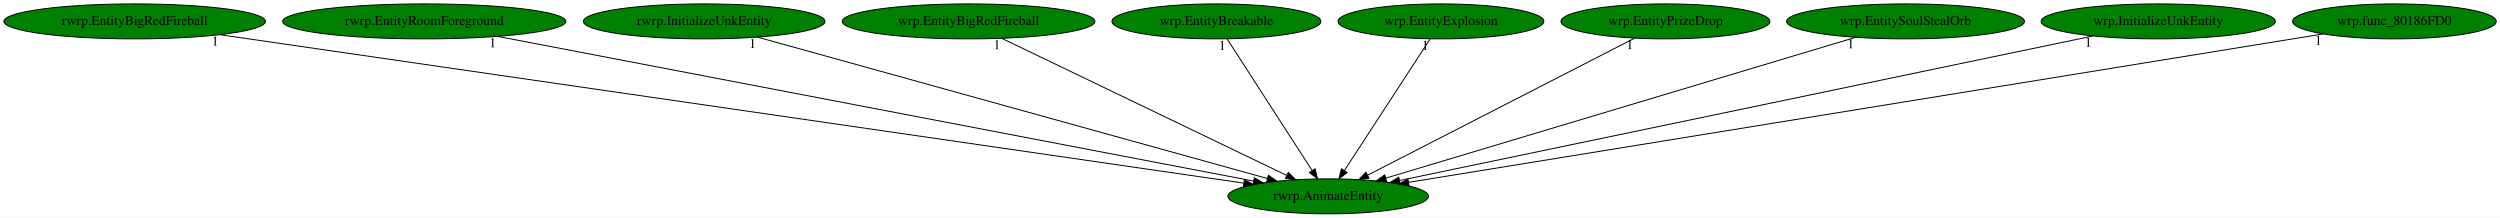
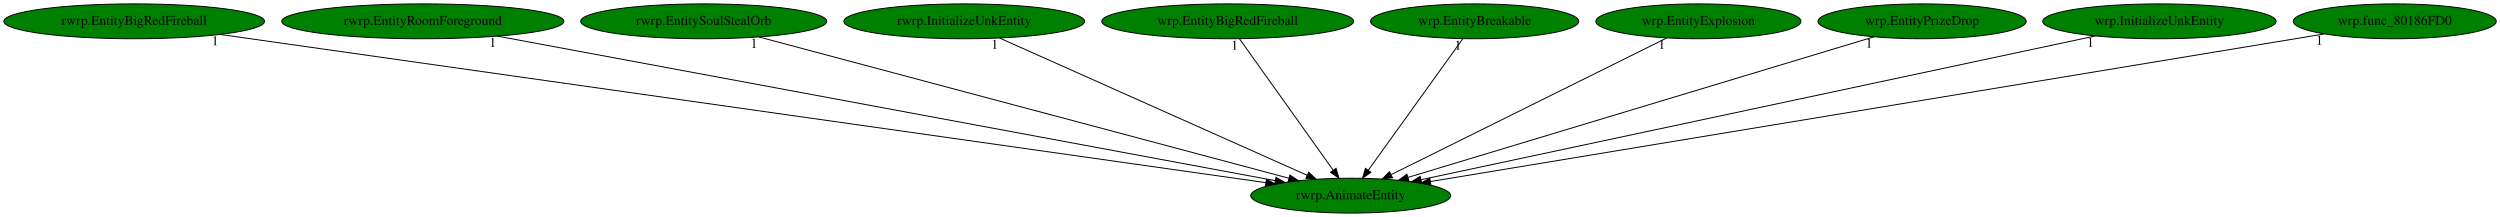
- <svg xmlns="http://www.w3.org/2000/svg" xmlns:xlink="http://www.w3.org/1999/xlink" width="2572pt" height="224pt" viewBox="0.00 0.00 2572.18 224.00">
+ <svg xmlns="http://www.w3.org/2000/svg" xmlns:xlink="http://www.w3.org/1999/xlink" width="2581pt" height="224pt" viewBox="0.00 0.00 2581.18 224.00">
  <g id="graph0" class="graph" transform="scale(1 1) rotate(0) translate(4 220)">
-     <polygon fill="white" stroke="transparent" points="-4,4 -4,-220 2568.18,-220 2568.18,4 -4,4" />
+     <polygon fill="white" stroke="transparent" points="-4,4 -4,-220 2577.18,-220 2577.18,4 -4,4" />
    <g id="node1" class="node">
-       <ellipse fill="green" stroke="black" cx="1362.54" cy="-18" rx="103.18" ry="18" />
-       <text text-anchor="middle" x="1362.54" y="-14.3" font-family="Times,serif" font-size="14.00">rwrp.AnimateEntity</text>
+       <ellipse fill="green" stroke="black" cx="1390.54" cy="-18" rx="103.18" ry="18" />
+       <text text-anchor="middle" x="1390.54" y="-14.3" font-family="Times,serif" font-size="14.00">rwrp.AnimateEntity</text>
    </g>
    <g id="node2" class="node">
      <g id="a_node2">
        <a xlink:href="rwrp.EntityBigRedFireball.svg" xlink:title="rwrp.EntityBigRedFireball">
          <ellipse fill="green" stroke="black" cx="134.54" cy="-198" rx="134.58" ry="18" />
          <text text-anchor="middle" x="134.54" y="-194.3" font-family="Times,serif" font-size="14.00">rwrp.EntityBigRedFireball</text>
        </a>
      </g>
    </g>
    <g id="edge1" class="edge">
-       <path fill="none" stroke="black" d="M222.36,-184.27C448.75,-151.45 1050.2,-64.27 1275.6,-31.6" />
-       <polygon fill="black" stroke="black" points="1276.33,-35.03 1285.73,-30.13 1275.33,-28.1 1276.33,-35.03" />
-       <text text-anchor="middle" x="217.36" y="-173.07" font-family="Times,serif" font-size="14.00">1</text>
+       <path fill="none" stroke="black" d="M223.11,-184.45C454.13,-151.71 1073.05,-63.99 1302.96,-31.41" />
+       <polygon fill="black" stroke="black" points="1303.54,-34.86 1312.95,-30 1302.56,-27.93 1303.54,-34.86" />
+       <text text-anchor="middle" x="218.11" y="-173.25" font-family="Times,serif" font-size="14.00">1</text>
    </g>
    <g id="node3" class="node">
      <g id="a_node3">
        <a xlink:href="rwrp.EntityRoomForeground.svg" xlink:title="rwrp.EntityRoomForeground">
          <ellipse fill="green" stroke="black" cx="432.54" cy="-198" rx="145.67" ry="18" />
          <text text-anchor="middle" x="432.54" y="-194.3" font-family="Times,serif" font-size="14.00">rwrp.EntityRoomForeground</text>
        </a>
      </g>
    </g>
    <g id="edge2" class="edge">
-       <path fill="none" stroke="black" d="M507.86,-182.58C681.88,-149.28 1110.37,-67.26 1285.78,-33.69" />
-       <polygon fill="black" stroke="black" points="1286.55,-37.11 1295.71,-31.79 1285.23,-30.23 1286.55,-37.11" />
-       <text text-anchor="middle" x="502.86" y="-171.38" font-family="Times,serif" font-size="14.00">1</text>
+       <path fill="none" stroke="black" d="M509.72,-182.66C689.11,-149.33 1132.56,-66.93 1312.64,-33.47" />
+       <polygon fill="black" stroke="black" points="1313.38,-36.9 1322.57,-31.63 1312.1,-30.01 1313.38,-36.9" />
+       <text text-anchor="middle" x="504.72" y="-171.46" font-family="Times,serif" font-size="14.00">1</text>
    </g>
    <g id="node4" class="node">
      <g id="a_node4">
-         <a xlink:href="rwrp.InitializeUnkEntity.svg" xlink:title="rwrp.InitializeUnkEntity">
-           <ellipse fill="green" stroke="black" cx="720.54" cy="-198" rx="124.28" ry="18" />
-           <text text-anchor="middle" x="720.54" y="-194.3" font-family="Times,serif" font-size="14.00">rwrp.InitializeUnkEntity</text>
+         <a xlink:href="rwrp.EntitySoulStealOrb.svg" xlink:title="rwrp.EntitySoulStealOrb">
+           <ellipse fill="green" stroke="black" cx="722.54" cy="-198" rx="126.98" ry="18" />
+           <text text-anchor="middle" x="722.54" y="-194.3" font-family="Times,serif" font-size="14.00">rwrp.EntitySoulStealOrb</text>
        </a>
      </g>
    </g>
    <g id="edge3" class="edge">
-       <path fill="none" stroke="black" d="M775.27,-181.82C893.96,-148.92 1174.38,-71.17 1299.89,-36.37" />
-       <polygon fill="black" stroke="black" points="1301.04,-39.68 1309.74,-33.64 1299.17,-32.94 1301.04,-39.68" />
-       <text text-anchor="middle" x="770.27" y="-170.62" font-family="Times,serif" font-size="14.00">1</text>
+       <path fill="none" stroke="black" d="M779.49,-181.82C903.41,-148.8 1196.8,-70.63 1326.72,-36.01" />
+       <polygon fill="black" stroke="black" points="1327.77,-39.35 1336.54,-33.39 1325.97,-32.58 1327.77,-39.35" />
+       <text text-anchor="middle" x="774.49" y="-170.62" font-family="Times,serif" font-size="14.00">1</text>
    </g>
    <g id="node5" class="node">
      <g id="a_node5">
-         <a xlink:href="wrp.EntityBigRedFireball.svg" xlink:title="wrp.EntityBigRedFireball">
-           <ellipse fill="green" stroke="black" cx="992.54" cy="-198" rx="129.98" ry="18" />
-           <text text-anchor="middle" x="992.54" y="-194.3" font-family="Times,serif" font-size="14.00">wrp.EntityBigRedFireball</text>
+         <a xlink:href="rwrp.InitializeUnkEntity.svg" xlink:title="rwrp.InitializeUnkEntity">
+           <ellipse fill="green" stroke="black" cx="991.54" cy="-198" rx="124.28" ry="18" />
+           <text text-anchor="middle" x="991.54" y="-194.3" font-family="Times,serif" font-size="14.00">rwrp.InitializeUnkEntity</text>
        </a>
      </g>
    </g>
    <g id="edge4" class="edge">
-       <path fill="none" stroke="black" d="M1026.68,-180.57C1094.45,-147.97 1245.78,-75.17 1319.93,-39.5" />
-       <polygon fill="black" stroke="black" points="1321.52,-42.62 1329.01,-35.13 1318.48,-36.31 1321.52,-42.62" />
-       <text text-anchor="middle" x="1021.68" y="-169.37" font-family="Times,serif" font-size="14.00">1</text>
+       <path fill="none" stroke="black" d="M1028,-180.73C1101.21,-148.07 1265.86,-74.62 1345.58,-39.05" />
+       <polygon fill="black" stroke="black" points="1347.17,-42.18 1354.87,-34.91 1344.32,-35.79 1347.17,-42.18" />
+       <text text-anchor="middle" x="1023" y="-169.53" font-family="Times,serif" font-size="14.00">1</text>
    </g>
    <g id="node6" class="node">
      <g id="a_node6">
-         <a xlink:href="wrp.EntityBreakable.svg" xlink:title="wrp.EntityBreakable">
-           <ellipse fill="green" stroke="black" cx="1247.54" cy="-198" rx="107.48" ry="18" />
-           <text text-anchor="middle" x="1247.54" y="-194.3" font-family="Times,serif" font-size="14.00">wrp.EntityBreakable</text>
+         <a xlink:href="wrp.EntityBigRedFireball.svg" xlink:title="wrp.EntityBigRedFireball">
+           <ellipse fill="green" stroke="black" cx="1263.54" cy="-198" rx="129.98" ry="18" />
+           <text text-anchor="middle" x="1263.54" y="-194.3" font-family="Times,serif" font-size="14.00">wrp.EntityBigRedFireball</text>
        </a>
      </g>
    </g>
    <g id="edge5" class="edge">
-       <path fill="none" stroke="black" d="M1258.56,-179.93C1278.83,-148.57 1322.09,-81.6 1345.93,-44.71" />
-       <polygon fill="black" stroke="black" points="1349.06,-46.31 1351.54,-36.02 1343.18,-42.52 1349.06,-46.31" />
-       <text text-anchor="middle" x="1253.56" y="-168.73" font-family="Times,serif" font-size="14.00">1</text>
+       <path fill="none" stroke="black" d="M1275.72,-179.93C1298.19,-148.43 1346.28,-81.03 1372.53,-44.24" />
+       <polygon fill="black" stroke="black" points="1375.44,-46.19 1378.4,-36.02 1369.74,-42.12 1375.44,-46.19" />
+       <text text-anchor="middle" x="1270.72" y="-168.73" font-family="Times,serif" font-size="14.00">1</text>
    </g>
    <g id="node7" class="node">
      <g id="a_node7">
-         <a xlink:href="wrp.EntityExplosion.svg" xlink:title="wrp.EntityExplosion">
-           <ellipse fill="green" stroke="black" cx="1478.54" cy="-198" rx="105.88" ry="18" />
-           <text text-anchor="middle" x="1478.54" y="-194.3" font-family="Times,serif" font-size="14.00">wrp.EntityExplosion</text>
+         <a xlink:href="wrp.EntityBreakable.svg" xlink:title="wrp.EntityBreakable">
+           <ellipse fill="green" stroke="black" cx="1518.54" cy="-198" rx="107.48" ry="18" />
+           <text text-anchor="middle" x="1518.54" y="-194.3" font-family="Times,serif" font-size="14.00">wrp.EntityBreakable</text>
        </a>
      </g>
    </g>
    <g id="edge6" class="edge">
-       <path fill="none" stroke="black" d="M1467.42,-179.93C1446.98,-148.57 1403.33,-81.6 1379.29,-44.71" />
-       <polygon fill="black" stroke="black" points="1382.02,-42.48 1373.63,-36.02 1376.15,-46.3 1382.02,-42.48" />
-       <text text-anchor="middle" x="1462.42" y="-168.73" font-family="Times,serif" font-size="14.00">1</text>
+       <path fill="none" stroke="black" d="M1506.26,-179.93C1483.61,-148.43 1435.15,-81.03 1408.69,-44.24" />
+       <polygon fill="black" stroke="black" points="1411.45,-42.09 1402.77,-36.02 1405.77,-46.18 1411.45,-42.09" />
+       <text text-anchor="middle" x="1501.26" y="-168.73" font-family="Times,serif" font-size="14.00">1</text>
    </g>
    <g id="node8" class="node">
      <g id="a_node8">
-         <a xlink:href="wrp.EntityPrizeDrop.svg" xlink:title="wrp.EntityPrizeDrop">
-           <ellipse fill="green" stroke="black" cx="1709.54" cy="-198" rx="107.48" ry="18" />
-           <text text-anchor="middle" x="1709.54" y="-194.3" font-family="Times,serif" font-size="14.00">wrp.EntityPrizeDrop</text>
+         <a xlink:href="wrp.EntityExplosion.svg" xlink:title="wrp.EntityExplosion">
+           <ellipse fill="green" stroke="black" cx="1749.54" cy="-198" rx="105.88" ry="18" />
+           <text text-anchor="middle" x="1749.54" y="-194.3" font-family="Times,serif" font-size="14.00">wrp.EntityExplosion</text>
        </a>
      </g>
    </g>
    <g id="edge7" class="edge">
-       <path fill="none" stroke="black" d="M1677.82,-180.73C1614.58,-148.29 1472.85,-75.59 1403.01,-39.76" />
-       <polygon fill="black" stroke="black" points="1404.55,-36.62 1394.05,-35.17 1401.35,-42.84 1404.55,-36.62" />
-       <text text-anchor="middle" x="1672.82" y="-169.53" font-family="Times,serif" font-size="14.00">1</text>
+       <path fill="none" stroke="black" d="M1716.73,-180.73C1651.29,-148.29 1504.67,-75.59 1432.41,-39.76" />
+       <polygon fill="black" stroke="black" points="1433.66,-36.47 1423.14,-35.17 1430.55,-42.74 1433.66,-36.47" />
+       <text text-anchor="middle" x="1711.73" y="-169.53" font-family="Times,serif" font-size="14.00">1</text>
    </g>
    <g id="node9" class="node">
      <g id="a_node9">
-         <a xlink:href="wrp.EntitySoulStealOrb.svg" xlink:title="wrp.EntitySoulStealOrb">
-           <ellipse fill="green" stroke="black" cx="1956.54" cy="-198" rx="122.38" ry="18" />
-           <text text-anchor="middle" x="1956.54" y="-194.3" font-family="Times,serif" font-size="14.00">wrp.EntitySoulStealOrb</text>
+         <a xlink:href="wrp.EntityPrizeDrop.svg" xlink:title="wrp.EntityPrizeDrop">
+           <ellipse fill="green" stroke="black" cx="1980.54" cy="-198" rx="107.48" ry="18" />
+           <text text-anchor="middle" x="1980.54" y="-194.3" font-family="Times,serif" font-size="14.00">wrp.EntityPrizeDrop</text>
        </a>
      </g>
    </g>
    <g id="edge8" class="edge">
-       <path fill="none" stroke="black" d="M1905.12,-181.59C1795.31,-148.68 1538.39,-71.7 1421.87,-36.78" />
-       <polygon fill="black" stroke="black" points="1422.63,-33.36 1412.05,-33.84 1420.63,-40.06 1422.63,-33.36" />
-       <text text-anchor="middle" x="1900.12" y="-170.39" font-family="Times,serif" font-size="14.00">1</text>
+       <path fill="none" stroke="black" d="M1930.74,-181.98C1822.49,-149.32 1566.14,-71.98 1449.8,-36.88" />
+       <polygon fill="black" stroke="black" points="1450.58,-33.46 1439.99,-33.92 1448.55,-40.16 1450.58,-33.46" />
+       <text text-anchor="middle" x="1925.74" y="-170.78" font-family="Times,serif" font-size="14.00">1</text>
    </g>
    <g id="node10" class="node">
      <g id="a_node10">
        <a xlink:href="wrp.InitializeUnkEntity.svg" xlink:title="wrp.InitializeUnkEntity">
-           <ellipse fill="green" stroke="black" cx="2216.54" cy="-198" rx="120.48" ry="18" />
-           <text text-anchor="middle" x="2216.54" y="-194.3" font-family="Times,serif" font-size="14.00">wrp.InitializeUnkEntity</text>
+           <ellipse fill="green" stroke="black" cx="2225.54" cy="-198" rx="120.48" ry="18" />
+           <text text-anchor="middle" x="2225.54" y="-194.3" font-family="Times,serif" font-size="14.00">wrp.InitializeUnkEntity</text>
        </a>
      </g>
    </g>
    <g id="edge9" class="edge">
-       <path fill="none" stroke="black" d="M2149.53,-183.03C1992.1,-150.22 1599.66,-68.42 1436.01,-34.31" />
-       <polygon fill="black" stroke="black" points="1436.54,-30.85 1426.03,-32.23 1435.11,-37.7 1436.54,-30.85" />
-       <text text-anchor="middle" x="2144.53" y="-171.83" font-family="Times,serif" font-size="14.00">1</text>
+       <path fill="none" stroke="black" d="M2159.32,-182.88C2005.32,-150.06 1624.05,-68.78 1463.58,-34.57" />
+       <polygon fill="black" stroke="black" points="1463.84,-31.05 1453.33,-32.39 1462.38,-37.89 1463.84,-31.05" />
+       <text text-anchor="middle" x="2154.32" y="-171.68" font-family="Times,serif" font-size="14.00">1</text>
    </g>
    <g id="node11" class="node">
      <g id="a_node11">
        <a xlink:href="wrp.func_80186FD0.svg" xlink:title="wrp.func_80186FD0">
-           <ellipse fill="green" stroke="black" cx="2459.54" cy="-198" rx="104.78" ry="18" />
-           <text text-anchor="middle" x="2459.54" y="-194.3" font-family="Times,serif" font-size="14.00">wrp.func_80186FD0</text>
+           <ellipse fill="green" stroke="black" cx="2468.54" cy="-198" rx="104.78" ry="18" />
+           <text text-anchor="middle" x="2468.54" y="-194.3" font-family="Times,serif" font-size="14.00">wrp.func_80186FD0</text>
        </a>
      </g>
    </g>
    <g id="edge10" class="edge">
-       <path fill="none" stroke="black" d="M2386.28,-185.11C2189.81,-153.23 1652.04,-65.97 1445.15,-32.41" />
-       <polygon fill="black" stroke="black" points="1445.69,-28.95 1435.26,-30.8 1444.57,-35.86 1445.69,-28.95" />
-       <text text-anchor="middle" x="2381.28" y="-173.91" font-family="Times,serif" font-size="14.00">1</text>
+       <path fill="none" stroke="black" d="M2395.71,-184.97C2202.34,-153.04 1676.84,-66.27 1472.95,-32.61" />
+       <polygon fill="black" stroke="black" points="1473.34,-29.12 1462.9,-30.95 1472.2,-36.03 1473.34,-29.12" />
+       <text text-anchor="middle" x="2390.71" y="-173.77" font-family="Times,serif" font-size="14.00">1</text>
    </g>
  </g>
</svg>
